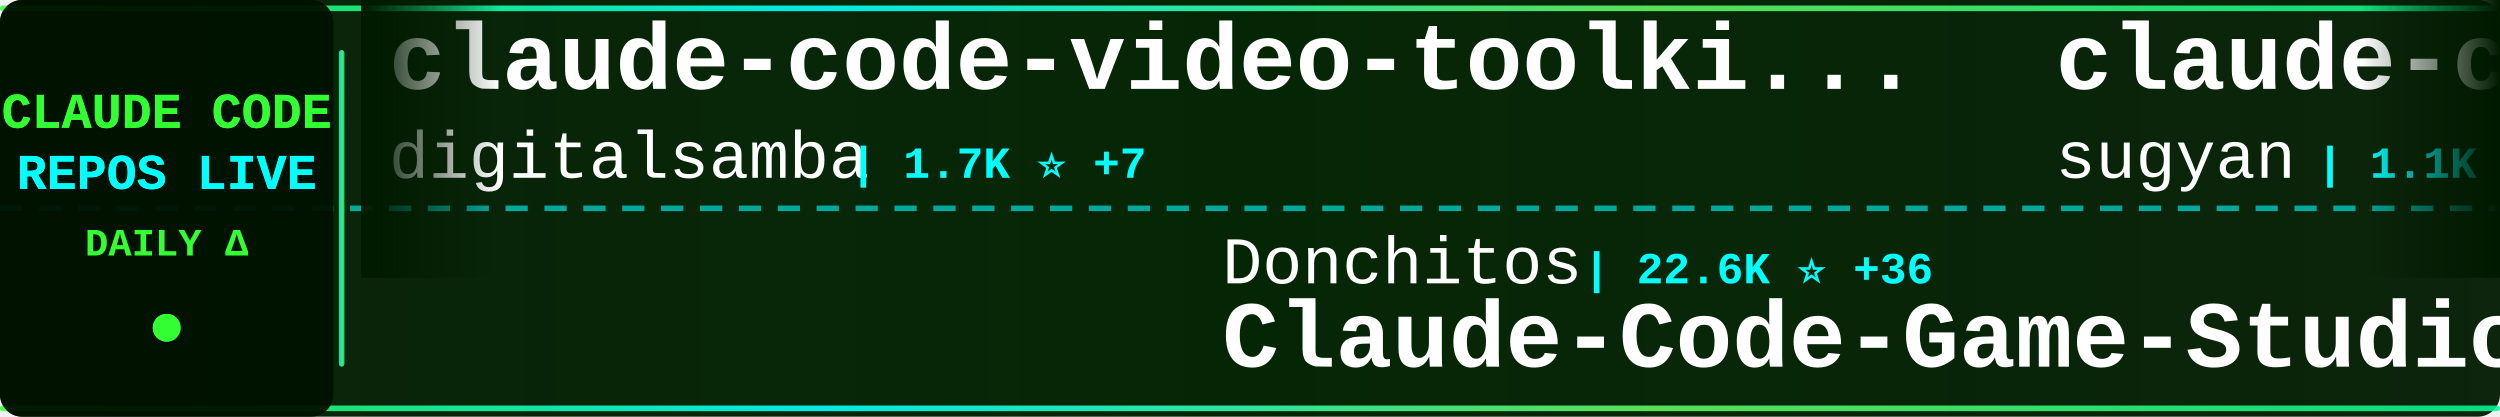
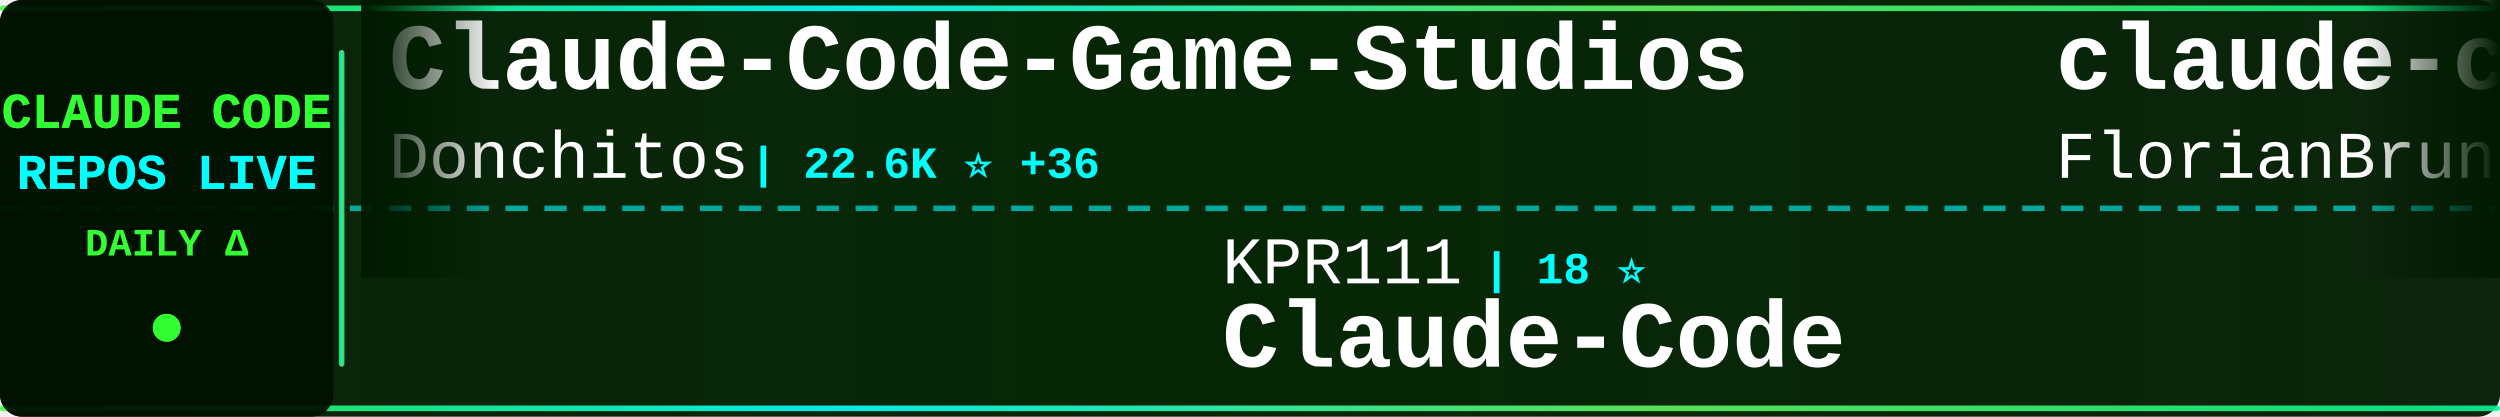
<svg xmlns="http://www.w3.org/2000/svg" width="900" height="150">
  <defs>
    <linearGradient id="tickerBg" x1="0%" y1="0%" x2="100%" y2="0%">
      <stop offset="0%" style="stop-color:#001a00;stop-opacity:0.95" />
      <stop offset="50%" style="stop-color:#002200;stop-opacity:0.98" />
      <stop offset="100%" style="stop-color:#001a00;stop-opacity:0.95" />
    </linearGradient>
    <linearGradient id="borderGrad" x1="0%" y1="0%" x2="100%" y2="0%">
      <stop offset="0%" style="stop-color:#33ff33;stop-opacity:0.85">
        <animate attributeName="stop-opacity" values="0.85;1;0.85" dur="2s" repeatCount="indefinite" />
      </stop>
      <stop offset="33%" style="stop-color:#00ffff;stop-opacity:0.9">
        <animate attributeName="stop-opacity" values="0.9;1;0.9" dur="2.2s" repeatCount="indefinite" />
      </stop>
      <stop offset="66%" style="stop-color:#66ff66;stop-opacity:0.85">
        <animate attributeName="stop-opacity" values="0.85;1;0.85" dur="1.8s" repeatCount="indefinite" />
      </stop>
      <stop offset="100%" style="stop-color:#00ff99;stop-opacity:0.85">
        <animate attributeName="stop-opacity" values="0.85;1;0.85" dur="2s" repeatCount="indefinite" />
      </stop>
    </linearGradient>
    <filter id="textGlow">
      <feGaussianBlur stdDeviation="0.1" result="coloredBlur" />
      <feMerge>
        <feMergeNode in="coloredBlur" />
        <feMergeNode in="SourceGraphic" />
      </feMerge>
    </filter>
    <filter id="metricGlow">
      <feGaussianBlur stdDeviation="0.2" result="coloredBlur" />
      <feMerge>
        <feMergeNode in="coloredBlur" />
        <feMergeNode in="SourceGraphic" />
      </feMerge>
    </filter>
    <linearGradient id="leftFade" x1="0%" y1="0%" x2="100%" y2="0%">
      <stop offset="0%" style="stop-color:#001a00;stop-opacity:1" />
      <stop offset="100%" style="stop-color:#001a00;stop-opacity:0" />
    </linearGradient>
    <linearGradient id="rightFade" x1="0%" y1="0%" x2="100%" y2="0%">
      <stop offset="0%" style="stop-color:#001a00;stop-opacity:0" />
      <stop offset="100%" style="stop-color:#001a00;stop-opacity:1" />
    </linearGradient>
  </defs>
  <rect width="900" height="150" fill="url(#tickerBg)" rx="8" />
  <rect x="0" y="2" width="900" height="2" fill="url(#borderGrad)" rx="1" />
  <rect x="0" y="146" width="900" height="2" fill="url(#borderGrad)" rx="1" />
  <line x1="0" y1="75" x2="900" y2="75" stroke="#00ffff" stroke-width="2" stroke-dasharray="8 6" opacity="0.6" />
  <rect x="0" y="0" width="120" height="150" fill="#001100" opacity="0.95" rx="8" />
  <text x="60" y="46" font-family="'Courier New', monospace" font-size="18" font-weight="bold" fill="#33ff33" text-anchor="middle" filter="url(#textGlow)">
    CLAUDE CODE
  </text>
  <text x="60" y="68" font-family="'Courier New', monospace" font-size="18" font-weight="bold" fill="#00ffff" text-anchor="middle" filter="url(#textGlow)">
    REPOS LIVE
  </text>
  <text x="60" y="92" font-family="'Courier New', monospace" font-size="14" font-weight="bold" fill="#33ff33" text-anchor="middle">
    DAILY Δ
  </text>
  <circle cx="60" cy="118" r="5" fill="#33ff33" filter="url(#metricGlow)">
    <animate attributeName="r" values="4;6;4" dur="1.5s" repeatCount="indefinite" />
    <animate attributeName="opacity" values="0.6;1;0.6" dur="1.5s" repeatCount="indefinite" />
  </circle>
  <rect x="122" y="18" width="2" height="114" fill="url(#borderGrad)" rx="1" />
  <clipPath id="tickerClip">
    <rect x="130" y="0" width="770" height="150" />
  </clipPath>
  <g clip-path="url(#tickerClip)">
    <g id="tickerItems">
      <animateTransform attributeName="transform" attributeType="XML" type="translate" from="0 0" to="-3000 0" dur="54s" repeatCount="indefinite" />
      <g transform="translate(0, 0)">
-         <text x="140" y="32" font-family="'Courier New', monospace" font-size="34" font-weight="bold" fill="#ffffff">claude-code-video-toolki...</text>
-         <text x="140" y="64" font-family="'Courier New', monospace" font-size="24" font-weight="normal" fill="#ffffff" opacity="1.0">digitalsamba</text>
-         <text x="306" y="64" font-family="'Courier New', monospace" font-size="16" font-weight="bold" fill="#00ffff"> | 1.7K ⭐ +7</text>
+         <text x="140" y="32" font-family="'Courier New', monospace" font-size="34" font-weight="bold" fill="#ffffff">Claude-Code-Game-Studios</text>
+         <text x="140" y="64" font-family="'Courier New', monospace" font-size="24" font-weight="normal" fill="#ffffff" opacity="1.0">Donchitos</text>
+         <text x="270" y="64" font-family="'Courier New', monospace" font-size="16" font-weight="bold" fill="#00ffff"> | 22.6K ⭐ +36</text>
      </g>
      <g transform="translate(300, 0)">
-         <text x="140" y="102" font-family="'Courier New', monospace" font-size="24" font-weight="normal" fill="#ffffff" opacity="1.0">Donchitos</text>
-         <text x="270" y="102" font-family="'Courier New', monospace" font-size="16" font-weight="bold" fill="#00ffff"> | 22.6K ⭐ +36</text>
-         <text x="140" y="132" font-family="'Courier New', monospace" font-size="34" font-weight="bold" fill="#ffffff">Claude-Code-Game-Studios</text>
+         <text x="140" y="102" font-family="'Courier New', monospace" font-size="24" font-weight="normal" fill="#ffffff" opacity="1.0">KPR111</text>
+         <text x="234" y="102" font-family="'Courier New', monospace" font-size="16" font-weight="bold" fill="#00ffff"> | 18 ⭐</text>
+         <text x="140" y="132" font-family="'Courier New', monospace" font-size="34" font-weight="bold" fill="#ffffff">Claude-Code</text>
      </g>
      <g transform="translate(600, 0)">
-         <text x="140" y="32" font-family="'Courier New', monospace" font-size="34" font-weight="bold" fill="#ffffff">claude-code-webui</text>
-         <text x="140" y="64" font-family="'Courier New', monospace" font-size="24" font-weight="normal" fill="#ffffff" opacity="1.0">sugyan</text>
-         <text x="234" y="64" font-family="'Courier New', monospace" font-size="16" font-weight="bold" fill="#00ffff"> | 1.1K ⭐</text>
+         <text x="140" y="32" font-family="'Courier New', monospace" font-size="34" font-weight="bold" fill="#ffffff">claude-code-ultimate-gui...</text>
+         <text x="140" y="64" font-family="'Courier New', monospace" font-size="24" font-weight="normal" fill="#ffffff" opacity="1.0">FlorianBruniaux</text>
+         <text x="342" y="64" font-family="'Courier New', monospace" font-size="16" font-weight="bold" fill="#00ffff"> | 5.3K ⭐ +19</text>
      </g>
      <g transform="translate(900, 0)">
-         <text x="140" y="102" font-family="'Courier New', monospace" font-size="24" font-weight="normal" fill="#ffffff" opacity="1.0">https-deeplearning-ai</text>
-         <text x="414" y="102" font-family="'Courier New', monospace" font-size="16" font-weight="bold" fill="#00ffff"> | 533 ⭐</text>
-         <text x="140" y="132" font-family="'Courier New', monospace" font-size="34" font-weight="bold" fill="#ffffff">sc-claude-code-files</text>
+         <text x="140" y="102" font-family="'Courier New', monospace" font-size="24" font-weight="normal" fill="#ffffff" opacity="1.0">hangsman</text>
+         <text x="258" y="102" font-family="'Courier New', monospace" font-size="16" font-weight="bold" fill="#00ffff"> | 787 ⭐</text>
+         <text x="140" y="132" font-family="'Courier New', monospace" font-size="34" font-weight="bold" fill="#ffffff">claude-code-source</text>
      </g>
      <g transform="translate(1200, 0)">
-         <text x="140" y="32" font-family="'Courier New', monospace" font-size="34" font-weight="bold" fill="#ffffff">claude-code-infrastructu...</text>
-         <text x="140" y="64" font-family="'Courier New', monospace" font-size="24" font-weight="normal" fill="#ffffff" opacity="1.0">diet103</text>
-         <text x="246" y="64" font-family="'Courier New', monospace" font-size="16" font-weight="bold" fill="#00ffff"> | 9.7K ⭐ +3</text>
+         <text x="140" y="32" font-family="'Courier New', monospace" font-size="34" font-weight="bold" fill="#ffffff">claude-code-prompts</text>
+         <text x="140" y="64" font-family="'Courier New', monospace" font-size="24" font-weight="normal" fill="#ffffff" opacity="1.0">repowise-dev</text>
+         <text x="306" y="64" font-family="'Courier New', monospace" font-size="16" font-weight="bold" fill="#00ffff"> | 1.1K ⭐ +3</text>
      </g>
      <g transform="translate(1500, 0)">
-         <text x="140" y="102" font-family="'Courier New', monospace" font-size="24" font-weight="normal" fill="#ffffff" opacity="1.0">kodu-ai</text>
-         <text x="246" y="102" font-family="'Courier New', monospace" font-size="16" font-weight="bold" fill="#00ffff"> | 5.3K ⭐</text>
-         <text x="140" y="132" font-family="'Courier New', monospace" font-size="34" font-weight="bold" fill="#ffffff">claude-coder</text>
+         <text x="140" y="102" font-family="'Courier New', monospace" font-size="24" font-weight="normal" fill="#ffffff" opacity="1.0">multica-ai</text>
+         <text x="282" y="102" font-family="'Courier New', monospace" font-size="16" font-weight="bold" fill="#00ffff"> | 187.2K ⭐ +573</text>
+         <text x="140" y="132" font-family="'Courier New', monospace" font-size="34" font-weight="bold" fill="#ffffff">andrej-karpathy-skills</text>
      </g>
      <g transform="translate(1800, 0)">
-         <text x="140" y="32" font-family="'Courier New', monospace" font-size="34" font-weight="bold" fill="#ffffff">learn-claude-code</text>
-         <text x="140" y="64" font-family="'Courier New', monospace" font-size="24" font-weight="normal" fill="#ffffff" opacity="1.0">shareAI-lab</text>
-         <text x="294" y="64" font-family="'Courier New', monospace" font-size="16" font-weight="bold" fill="#00ffff"> | 69.7K ⭐ +142</text>
+         <text x="140" y="32" font-family="'Courier New', monospace" font-size="34" font-weight="bold" fill="#ffffff">claude-code-analysis</text>
+         <text x="140" y="64" font-family="'Courier New', monospace" font-size="24" font-weight="normal" fill="#ffffff" opacity="1.0">liuup</text>
+         <text x="222" y="64" font-family="'Courier New', monospace" font-size="16" font-weight="bold" fill="#00ffff"> | 3.4K ⭐ +18</text>
      </g>
      <g transform="translate(2100, 0)">
-         <text x="140" y="102" font-family="'Courier New', monospace" font-size="24" font-weight="normal" fill="#ffffff" opacity="1.0">jeremylongshore</text>
-         <text x="342" y="102" font-family="'Courier New', monospace" font-size="16" font-weight="bold" fill="#00ffff"> | 2.5K ⭐ +7</text>
-         <text x="140" y="132" font-family="'Courier New', monospace" font-size="34" font-weight="bold" fill="#ffffff">claude-code-plugins-plus...</text>
+         <text x="140" y="102" font-family="'Courier New', monospace" font-size="24" font-weight="normal" fill="#ffffff" opacity="1.0">Chachamaru127</text>
+         <text x="318" y="102" font-family="'Courier New', monospace" font-size="16" font-weight="bold" fill="#00ffff"> | 2.9K ⭐ +5</text>
+         <text x="140" y="132" font-family="'Courier New', monospace" font-size="34" font-weight="bold" fill="#ffffff">claude-code-harness</text>
      </g>
      <g transform="translate(2400, 0)">
-         <text x="140" y="32" font-family="'Courier New', monospace" font-size="34" font-weight="bold" fill="#ffffff">claude-code-pm-course</text>
-         <text x="140" y="64" font-family="'Courier New', monospace" font-size="24" font-weight="normal" fill="#ffffff" opacity="1.0">carlvellotti</text>
-         <text x="306" y="64" font-family="'Courier New', monospace" font-size="16" font-weight="bold" fill="#00ffff"> | 2.1K ⭐ +9</text>
+         <text x="140" y="32" font-family="'Courier New', monospace" font-size="34" font-weight="bold" fill="#ffffff">claude-code-action</text>
+         <text x="140" y="64" font-family="'Courier New', monospace" font-size="24" font-weight="normal" fill="#ffffff" opacity="1.0">anthropics</text>
+         <text x="282" y="64" font-family="'Courier New', monospace" font-size="16" font-weight="bold" fill="#00ffff"> | 8.2K ⭐ +13</text>
      </g>
      <g transform="translate(2700, 0)">
-         <text x="140" y="102" font-family="'Courier New', monospace" font-size="24" font-weight="normal" fill="#ffffff" opacity="1.0">krusemediallc</text>
-         <text x="318" y="102" font-family="'Courier New', monospace" font-size="16" font-weight="bold" fill="#00ffff"> | 947 ⭐ +4</text>
-         <text x="140" y="132" font-family="'Courier New', monospace" font-size="34" font-weight="bold" fill="#ffffff">arcads-claude-code</text>
+         <text x="140" y="102" font-family="'Courier New', monospace" font-size="24" font-weight="normal" fill="#ffffff" opacity="1.0">ding113</text>
+         <text x="246" y="102" font-family="'Courier New', monospace" font-size="16" font-weight="bold" fill="#00ffff"> | 3.2K ⭐ +6</text>
+         <text x="140" y="132" font-family="'Courier New', monospace" font-size="34" font-weight="bold" fill="#ffffff">claude-code-hub</text>
      </g>
      <g transform="translate(3000, 0)">
-         <text x="140" y="32" font-family="'Courier New', monospace" font-size="34" font-weight="bold" fill="#ffffff">claude-code-video-toolki...</text>
-         <text x="140" y="64" font-family="'Courier New', monospace" font-size="24" font-weight="normal" fill="#ffffff" opacity="1.0">digitalsamba</text>
-         <text x="306" y="64" font-family="'Courier New', monospace" font-size="16" font-weight="bold" fill="#00ffff"> | 1.7K ⭐ +7</text>
+         <text x="140" y="32" font-family="'Courier New', monospace" font-size="34" font-weight="bold" fill="#ffffff">Claude-Code-Game-Studios</text>
+         <text x="140" y="64" font-family="'Courier New', monospace" font-size="24" font-weight="normal" fill="#ffffff" opacity="1.0">Donchitos</text>
+         <text x="270" y="64" font-family="'Courier New', monospace" font-size="16" font-weight="bold" fill="#00ffff"> | 22.6K ⭐ +36</text>
      </g>
      <g transform="translate(3300, 0)">
-         <text x="140" y="102" font-family="'Courier New', monospace" font-size="24" font-weight="normal" fill="#ffffff" opacity="1.0">Donchitos</text>
-         <text x="270" y="102" font-family="'Courier New', monospace" font-size="16" font-weight="bold" fill="#00ffff"> | 22.6K ⭐ +36</text>
-         <text x="140" y="132" font-family="'Courier New', monospace" font-size="34" font-weight="bold" fill="#ffffff">Claude-Code-Game-Studios</text>
+         <text x="140" y="102" font-family="'Courier New', monospace" font-size="24" font-weight="normal" fill="#ffffff" opacity="1.0">KPR111</text>
+         <text x="234" y="102" font-family="'Courier New', monospace" font-size="16" font-weight="bold" fill="#00ffff"> | 18 ⭐</text>
+         <text x="140" y="132" font-family="'Courier New', monospace" font-size="34" font-weight="bold" fill="#ffffff">Claude-Code</text>
      </g>
      <g transform="translate(3600, 0)">
-         <text x="140" y="32" font-family="'Courier New', monospace" font-size="34" font-weight="bold" fill="#ffffff">claude-code-webui</text>
-         <text x="140" y="64" font-family="'Courier New', monospace" font-size="24" font-weight="normal" fill="#ffffff" opacity="1.0">sugyan</text>
-         <text x="234" y="64" font-family="'Courier New', monospace" font-size="16" font-weight="bold" fill="#00ffff"> | 1.1K ⭐</text>
+         <text x="140" y="32" font-family="'Courier New', monospace" font-size="34" font-weight="bold" fill="#ffffff">claude-code-ultimate-gui...</text>
+         <text x="140" y="64" font-family="'Courier New', monospace" font-size="24" font-weight="normal" fill="#ffffff" opacity="1.0">FlorianBruniaux</text>
+         <text x="342" y="64" font-family="'Courier New', monospace" font-size="16" font-weight="bold" fill="#00ffff"> | 5.3K ⭐ +19</text>
      </g>
      <g transform="translate(3900, 0)">
-         <text x="140" y="102" font-family="'Courier New', monospace" font-size="24" font-weight="normal" fill="#ffffff" opacity="1.0">https-deeplearning-ai</text>
-         <text x="414" y="102" font-family="'Courier New', monospace" font-size="16" font-weight="bold" fill="#00ffff"> | 533 ⭐</text>
-         <text x="140" y="132" font-family="'Courier New', monospace" font-size="34" font-weight="bold" fill="#ffffff">sc-claude-code-files</text>
+         <text x="140" y="102" font-family="'Courier New', monospace" font-size="24" font-weight="normal" fill="#ffffff" opacity="1.0">hangsman</text>
+         <text x="258" y="102" font-family="'Courier New', monospace" font-size="16" font-weight="bold" fill="#00ffff"> | 787 ⭐</text>
+         <text x="140" y="132" font-family="'Courier New', monospace" font-size="34" font-weight="bold" fill="#ffffff">claude-code-source</text>
      </g>
    </g>
  </g>
  <rect x="130" y="0" width="50" height="100" fill="url(#leftFade)" />
  <rect x="850" y="0" width="50" height="100" fill="url(#rightFade)" />
</svg>
